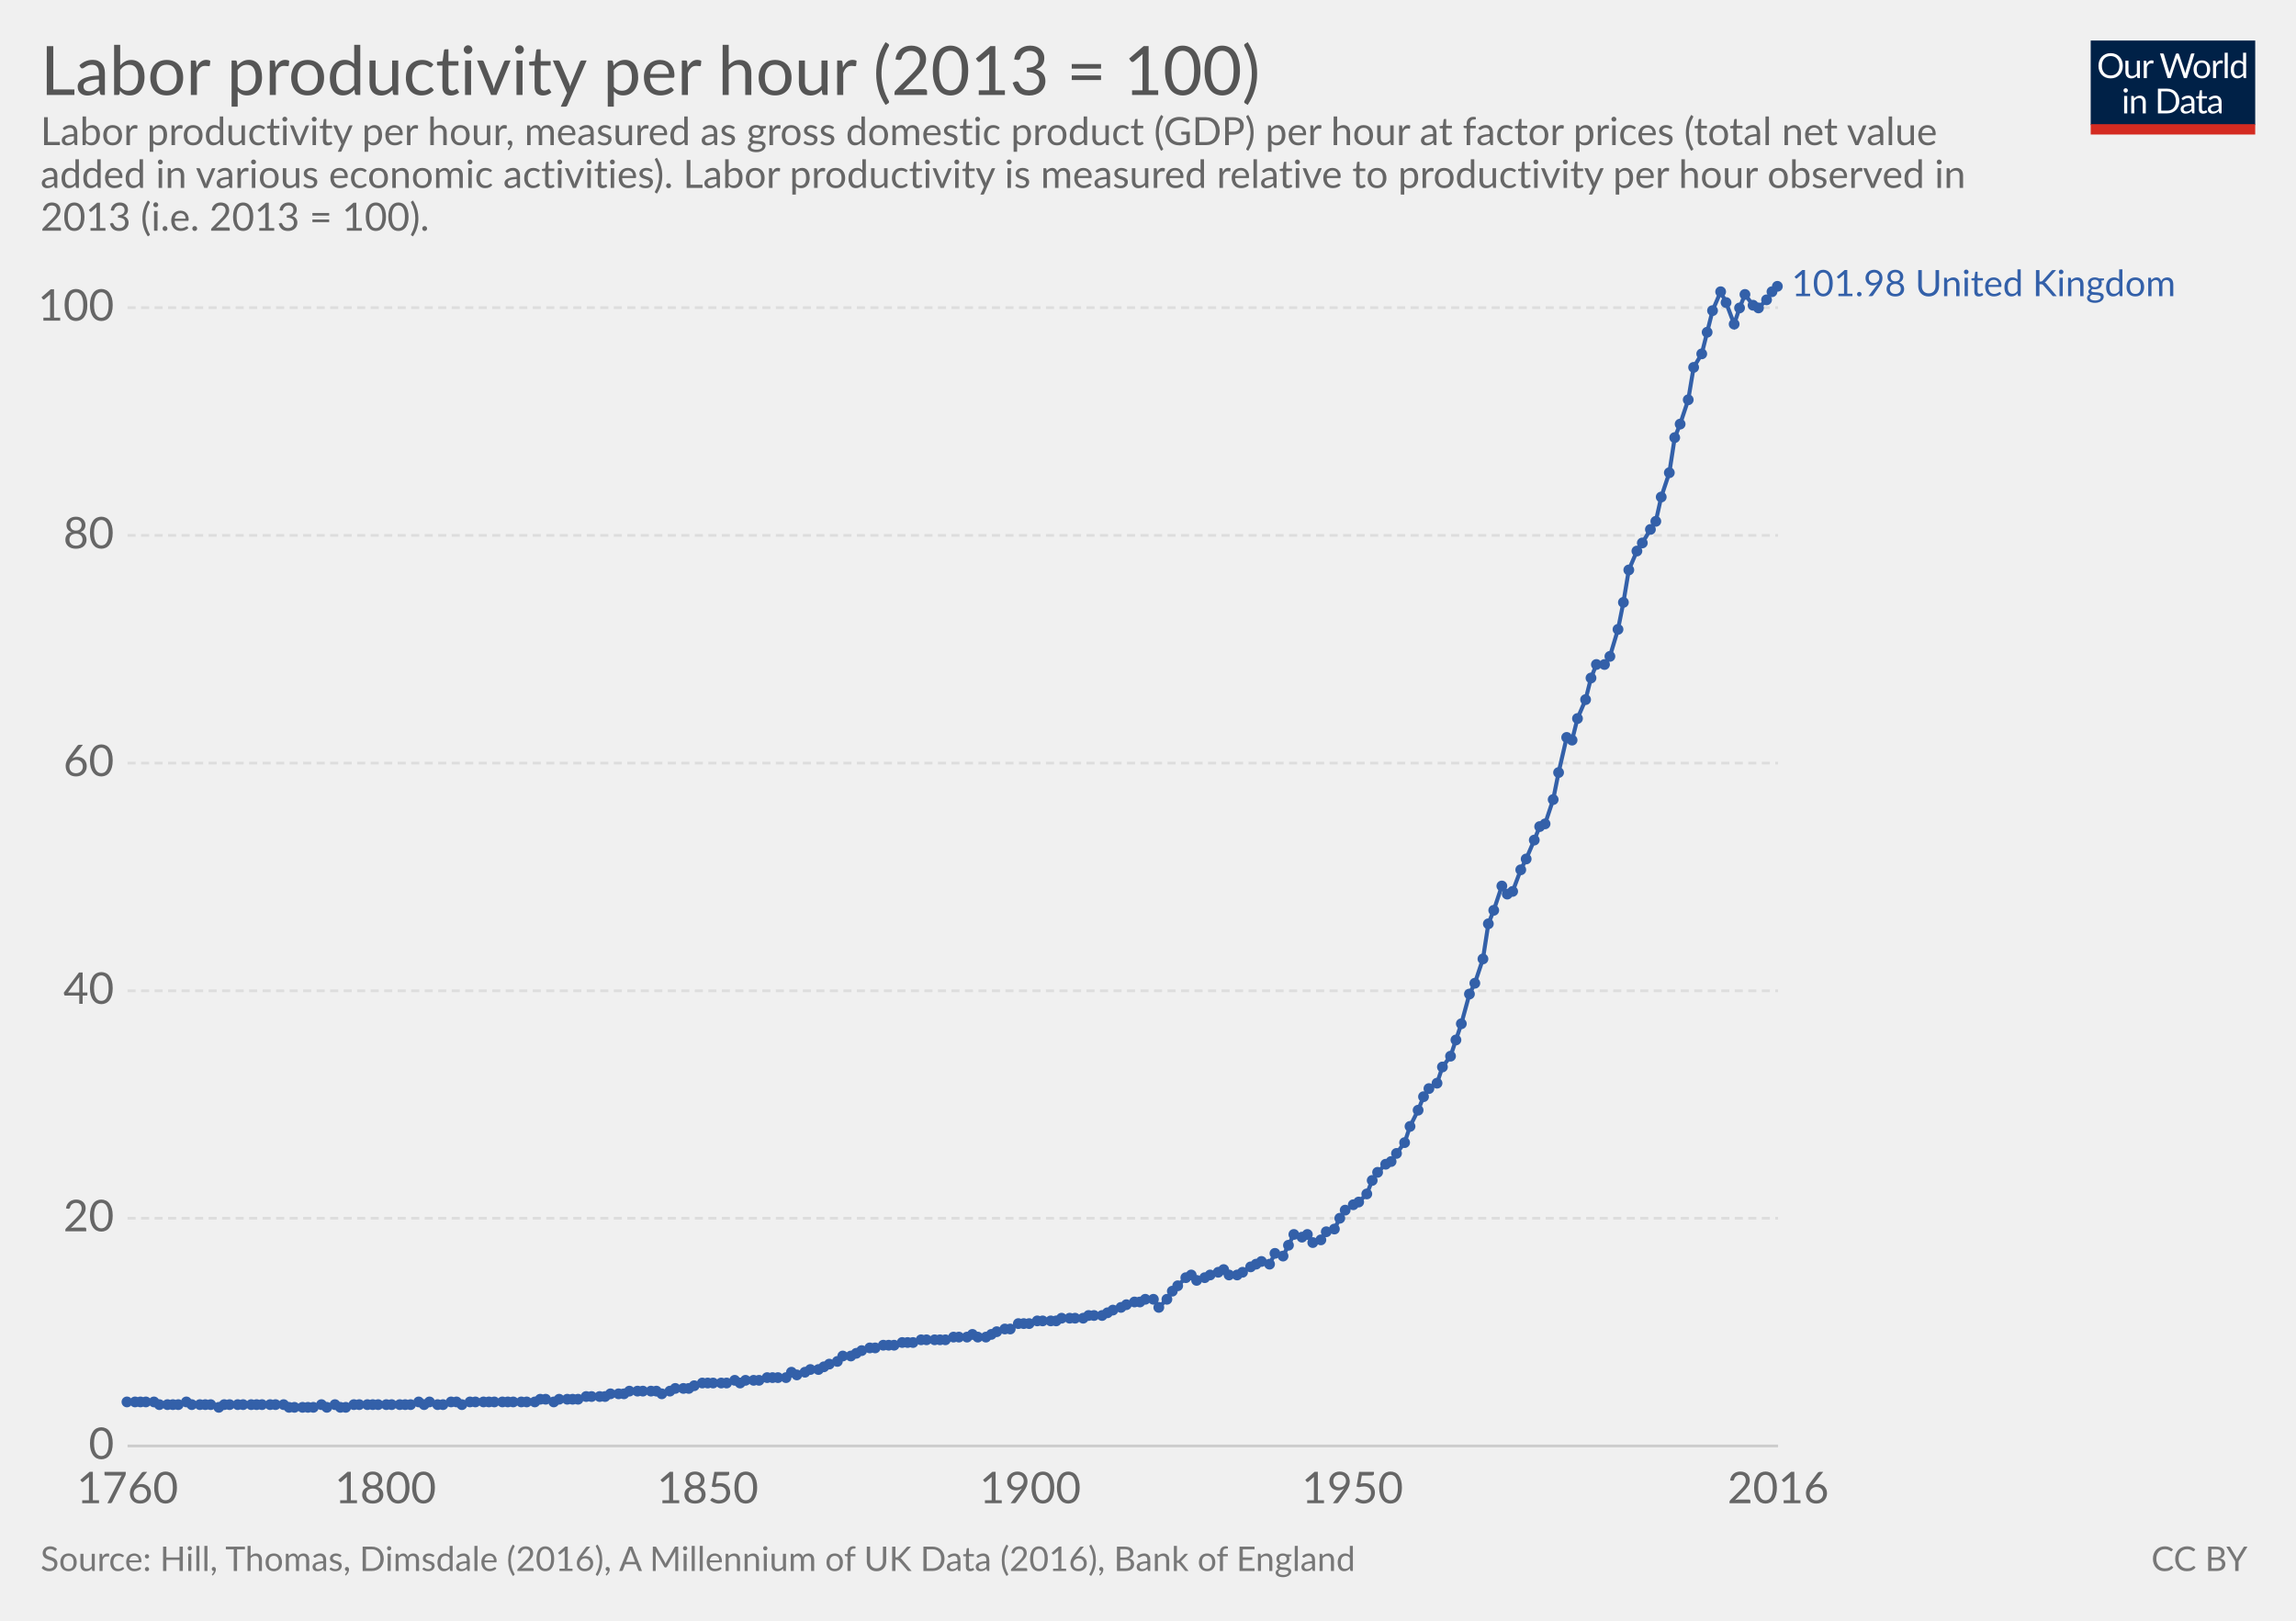
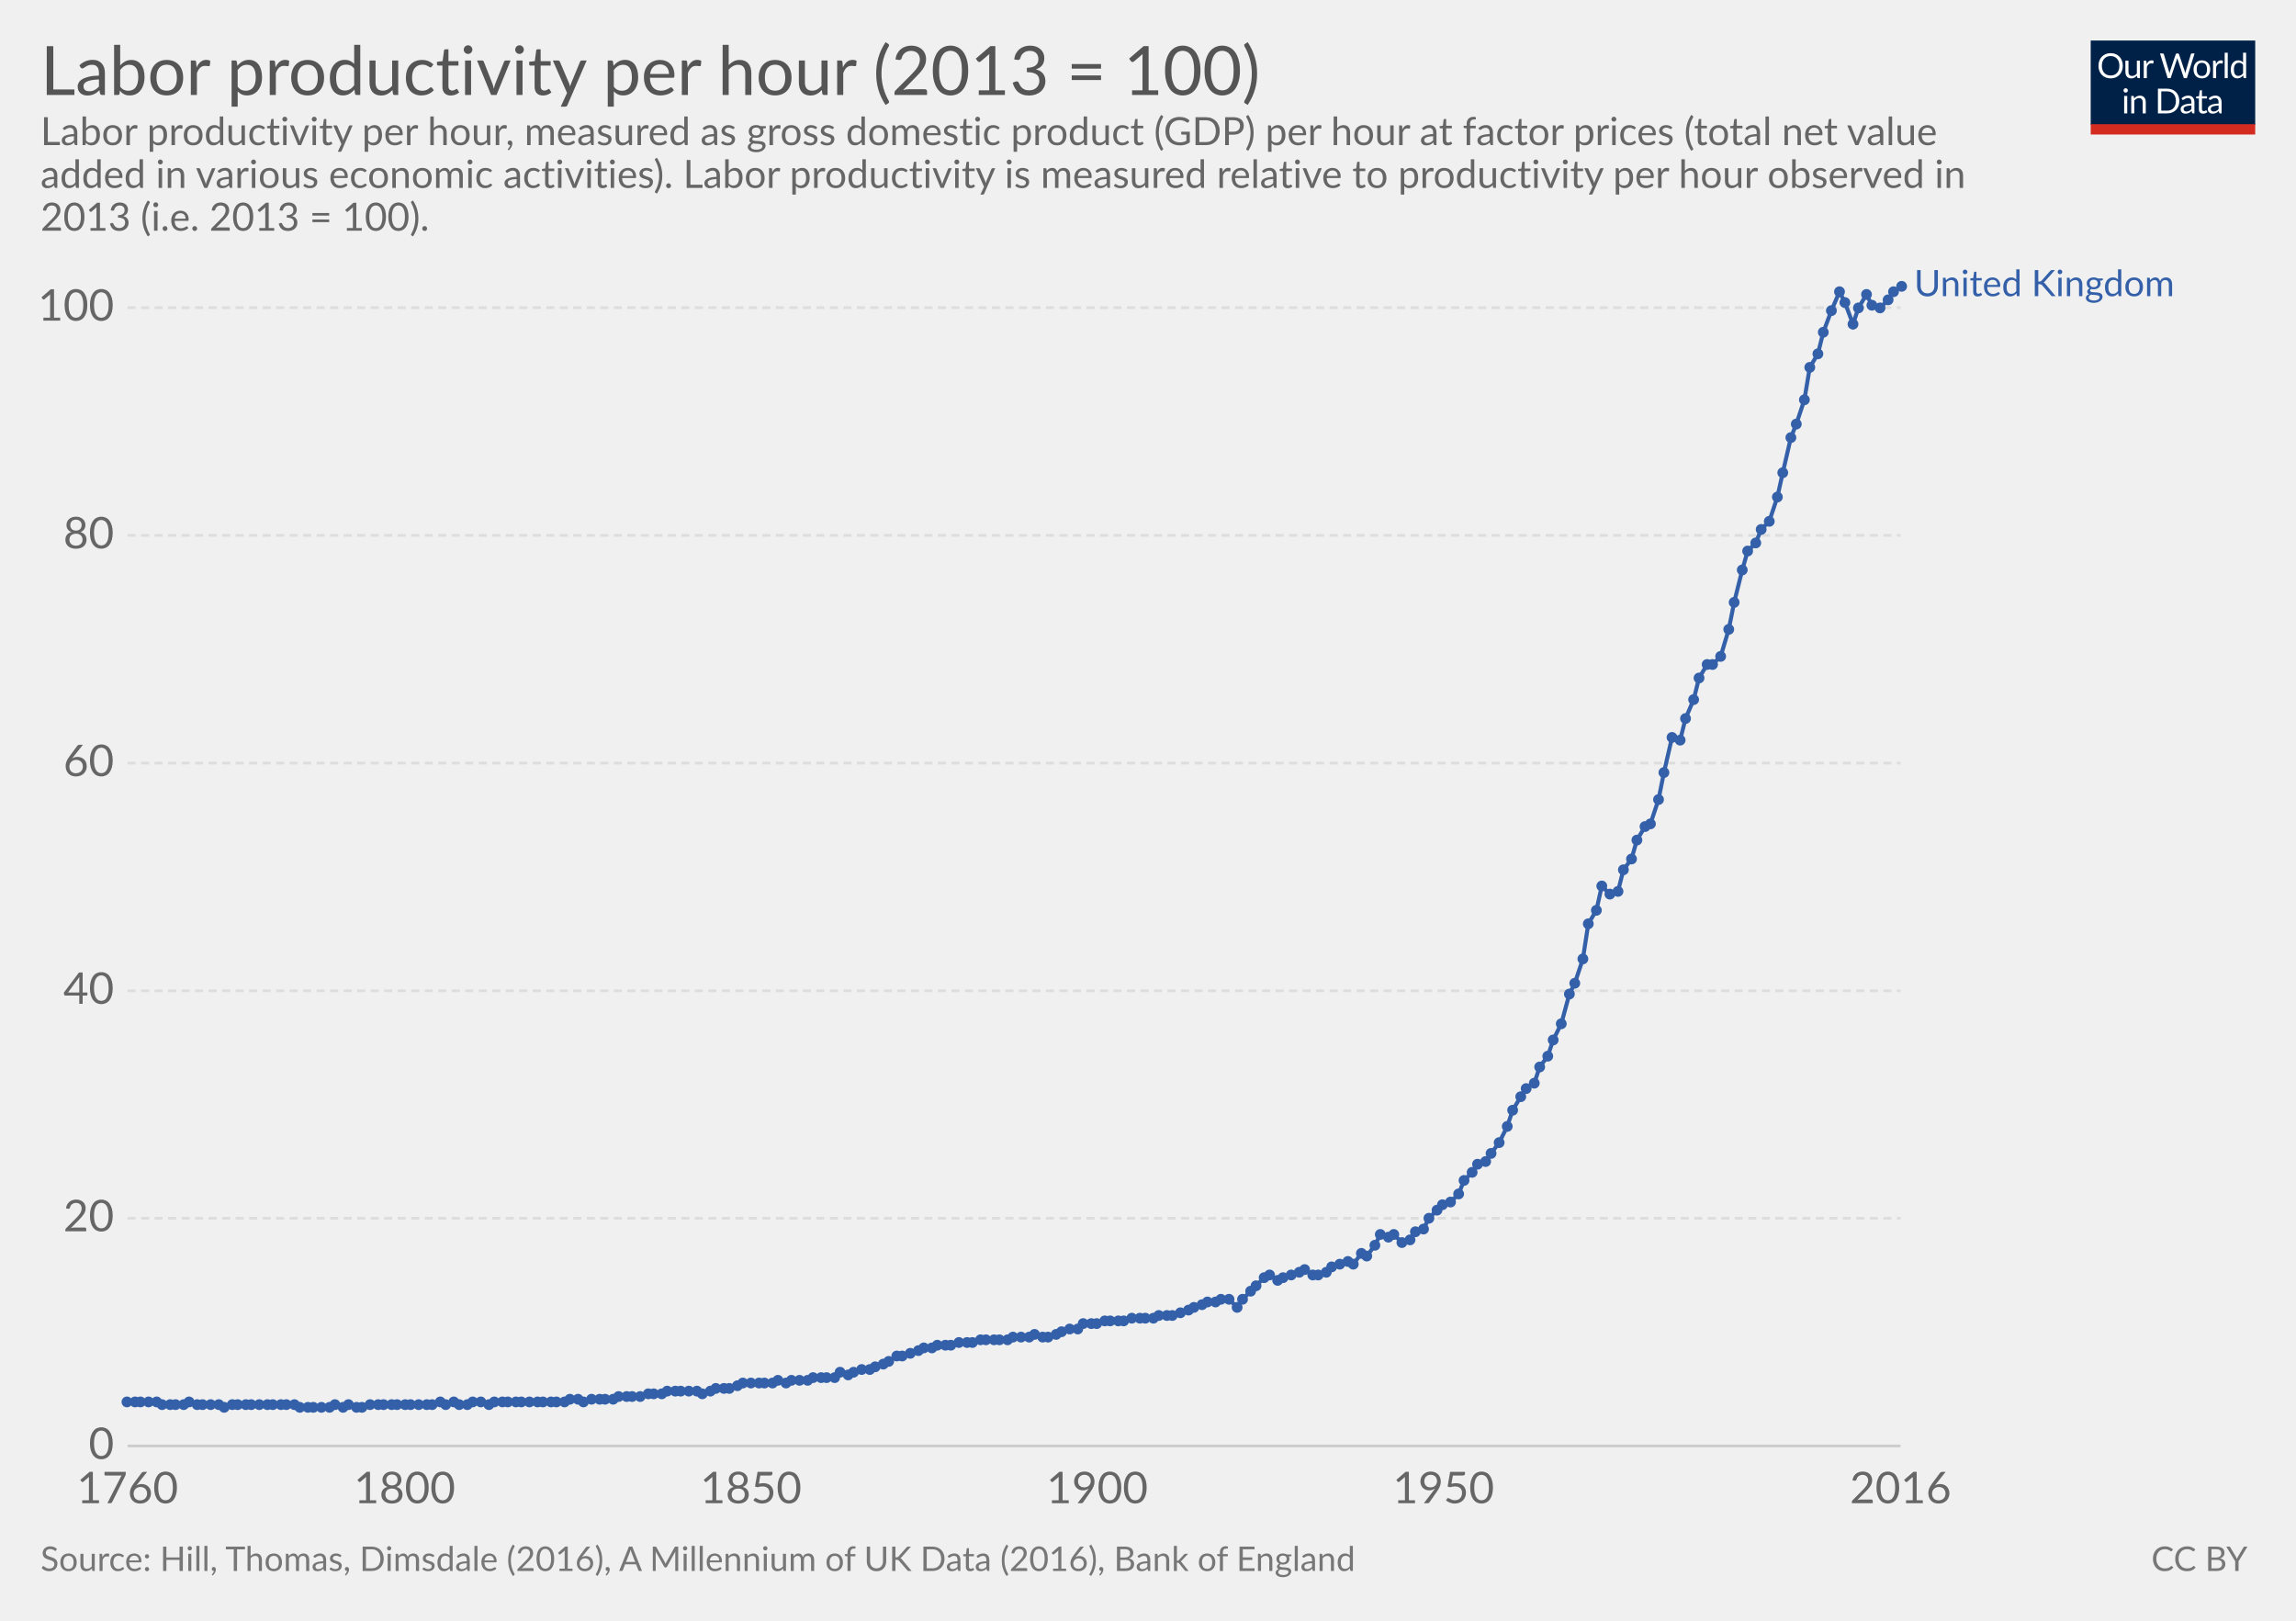
<svg xmlns="http://www.w3.org/2000/svg" version="1.1" style="font-family:Lato, 'Helvetica Neue', Helvetica, Arial, sans-serif;font-size:18px;background-color:white;text-rendering:optimizeLegibility;-webkit-font-smoothing:antialiased" width="850" height="600">
  <g class="HeaderView">
    <g transform="translate(774, 15) scale(0.29)">
      <svg width="210" height="120" viewBox="0 0 210 120" fill="none">
        <g clip-path="url(#clip0)">
          <path d="M0 0H210V107.89H0V0Z" fill="#002147" />
          <path d="M40.979 32.248C40.979 34.609 40.605 36.78 39.857 38.76C39.109 40.725 38.053 42.419 36.689 43.842C35.325 45.265 33.682 46.372 31.761 47.164C29.854 47.941 27.742 48.33 25.425 48.33C23.107 48.33 20.995 47.941 19.089 47.164C17.182 46.372 15.547 45.265 14.183 43.842C12.819 42.419 11.763 40.725 11.015 38.76C10.267 36.78 9.893 34.609 9.893 32.248C9.893 29.887 10.267 27.723 11.015 25.758C11.763 23.778 12.819 22.077 14.183 20.654C15.547 19.217 17.182 18.102 19.089 17.31C20.995 16.518 23.107 16.122 25.425 16.122C27.742 16.122 29.854 16.518 31.761 17.31C33.682 18.102 35.325 19.217 36.689 20.654C38.053 22.077 39.109 23.778 39.857 25.758C40.605 27.723 40.979 29.887 40.979 32.248ZM36.601 32.248C36.601 30.312 36.337 28.574 35.809 27.034C35.281 25.494 34.533 24.196 33.565 23.14C32.597 22.069 31.423 21.248 30.045 20.676C28.666 20.104 27.126 19.818 25.425 19.818C23.738 19.818 22.205 20.104 20.827 20.676C19.448 21.248 18.267 22.069 17.285 23.14C16.317 24.196 15.569 25.494 15.041 27.034C14.513 28.574 14.249 30.312 14.249 32.248C14.249 34.184 14.513 35.922 15.041 37.462C15.569 38.987 16.317 40.285 17.285 41.356C18.267 42.412 19.448 43.226 20.827 43.798C22.205 44.355 23.738 44.634 25.425 44.634C27.126 44.634 28.666 44.355 30.045 43.798C31.423 43.226 32.597 42.412 33.565 41.356C34.533 40.285 35.281 38.987 35.809 37.462C36.337 35.922 36.601 34.184 36.601 32.248ZM62.823 25.714V48H60.491C59.934 48 59.582 47.729 59.435 47.186L59.127 44.788C58.159 45.859 57.074 46.724 55.871 47.384C54.669 48.029 53.29 48.352 51.735 48.352C50.518 48.352 49.44 48.154 48.501 47.758C47.577 47.347 46.8 46.775 46.169 46.042C45.539 45.309 45.062 44.421 44.739 43.38C44.431 42.339 44.277 41.187 44.277 39.926V25.714H48.193V39.926C48.193 41.613 48.575 42.918 49.337 43.842C50.115 44.766 51.295 45.228 52.879 45.228C54.038 45.228 55.116 44.957 56.113 44.414C57.125 43.857 58.057 43.094 58.907 42.126V25.714H62.823ZM71.43 30.18C72.135 28.655 73 27.467 74.027 26.616C75.053 25.751 76.307 25.318 77.789 25.318C78.258 25.318 78.705 25.369 79.131 25.472C79.571 25.575 79.959 25.736 80.297 25.956L80.011 28.882C79.923 29.249 79.703 29.432 79.351 29.432C79.145 29.432 78.845 29.388 78.449 29.3C78.053 29.212 77.605 29.168 77.107 29.168C76.403 29.168 75.772 29.271 75.215 29.476C74.672 29.681 74.181 29.989 73.741 30.4C73.315 30.796 72.927 31.295 72.575 31.896C72.237 32.483 71.929 33.157 71.651 33.92V48H67.713V25.714H69.957C70.382 25.714 70.675 25.795 70.837 25.956C70.998 26.117 71.108 26.396 71.167 26.792L71.43 30.18ZM132.589 16.474L122.755 48H118.927L110.941 23.954C110.867 23.719 110.794 23.47 110.721 23.206C110.662 22.942 110.596 22.663 110.523 22.37C110.449 22.663 110.376 22.942 110.303 23.206C110.23 23.47 110.156 23.719 110.083 23.954L102.053 48H98.225L88.391 16.474H91.933C92.314 16.474 92.629 16.569 92.879 16.76C93.143 16.951 93.311 17.193 93.385 17.486L99.897 39.398C99.999 39.794 100.095 40.219 100.183 40.674C100.285 41.129 100.381 41.613 100.469 42.126C100.571 41.613 100.674 41.129 100.777 40.674C100.894 40.205 101.019 39.779 101.151 39.398L108.565 17.486C108.653 17.237 108.821 17.009 109.071 16.804C109.335 16.584 109.65 16.474 110.017 16.474H111.249C111.63 16.474 111.938 16.569 112.173 16.76C112.407 16.951 112.583 17.193 112.701 17.486L120.093 39.398C120.225 39.779 120.342 40.19 120.445 40.63C120.562 41.07 120.672 41.532 120.775 42.016C120.848 41.532 120.929 41.07 121.017 40.63C121.105 40.19 121.2 39.779 121.303 39.398L127.837 17.486C127.91 17.222 128.072 16.987 128.321 16.782C128.585 16.577 128.9 16.474 129.267 16.474H132.589ZM141.94 25.362C143.568 25.362 145.034 25.633 146.34 26.176C147.645 26.719 148.76 27.489 149.684 28.486C150.608 29.483 151.312 30.693 151.796 32.116C152.294 33.524 152.544 35.101 152.544 36.846C152.544 38.606 152.294 40.19 151.796 41.598C151.312 43.006 150.608 44.209 149.684 45.206C148.76 46.203 147.645 46.973 146.34 47.516C145.034 48.044 143.568 48.308 141.94 48.308C140.297 48.308 138.816 48.044 137.496 47.516C136.19 46.973 135.076 46.203 134.152 45.206C133.228 44.209 132.516 43.006 132.018 41.598C131.534 40.19 131.292 38.606 131.292 36.846C131.292 35.101 131.534 33.524 132.018 32.116C132.516 30.693 133.228 29.483 134.152 28.486C135.076 27.489 136.19 26.719 137.496 26.176C138.816 25.633 140.297 25.362 141.94 25.362ZM141.94 45.25C144.14 45.25 145.782 44.517 146.868 43.05C147.953 41.569 148.496 39.508 148.496 36.868C148.496 34.213 147.953 32.145 146.868 30.664C145.782 29.183 144.14 28.442 141.94 28.442C140.825 28.442 139.85 28.633 139.014 29.014C138.192 29.395 137.503 29.945 136.946 30.664C136.403 31.383 135.992 32.27 135.714 33.326C135.45 34.367 135.318 35.548 135.318 36.868C135.318 39.508 135.86 41.569 136.946 43.05C138.046 44.517 139.71 45.25 141.94 45.25ZM159.908 30.18C160.612 28.655 161.478 27.467 162.504 26.616C163.531 25.751 164.785 25.318 166.266 25.318C166.736 25.318 167.183 25.369 167.608 25.472C168.048 25.575 168.437 25.736 168.774 25.956L168.488 28.882C168.4 29.249 168.18 29.432 167.828 29.432C167.623 29.432 167.322 29.388 166.926 29.3C166.53 29.212 166.083 29.168 165.584 29.168C164.88 29.168 164.25 29.271 163.692 29.476C163.15 29.681 162.658 29.989 162.218 30.4C161.793 30.796 161.404 31.295 161.052 31.896C160.715 32.483 160.407 33.157 160.128 33.92V48H156.19V25.714H158.434C158.86 25.714 159.153 25.795 159.314 25.956C159.476 26.117 159.586 26.396 159.644 26.792L159.908 30.18ZM174.946 15.594V48H171.03V15.594H174.946ZM194.496 31.016C193.763 30.033 192.971 29.351 192.12 28.97C191.269 28.574 190.316 28.376 189.26 28.376C187.192 28.376 185.601 29.117 184.486 30.598C183.371 32.079 182.814 34.191 182.814 36.934C182.814 38.386 182.939 39.633 183.188 40.674C183.437 41.701 183.804 42.551 184.288 43.226C184.772 43.886 185.366 44.37 186.07 44.678C186.774 44.986 187.573 45.14 188.468 45.14C189.759 45.14 190.881 44.847 191.834 44.26C192.802 43.673 193.689 42.845 194.496 41.774V31.016ZM198.412 15.594V48H196.08C195.523 48 195.171 47.729 195.024 47.186L194.672 44.48C193.719 45.624 192.633 46.548 191.416 47.252C190.199 47.956 188.791 48.308 187.192 48.308C185.916 48.308 184.757 48.066 183.716 47.582C182.675 47.083 181.787 46.357 181.054 45.404C180.321 44.451 179.756 43.263 179.36 41.84C178.964 40.417 178.766 38.782 178.766 36.934C178.766 35.291 178.986 33.766 179.426 32.358C179.866 30.935 180.497 29.703 181.318 28.662C182.139 27.621 183.144 26.807 184.332 26.22C185.535 25.619 186.884 25.318 188.38 25.318C189.744 25.318 190.91 25.553 191.878 26.022C192.861 26.477 193.733 27.115 194.496 27.936V15.594H198.412ZM46.614 70.714V93H42.698V70.714H46.614ZM47.45 63.718C47.45 64.099 47.369 64.459 47.208 64.796C47.061 65.119 46.856 65.412 46.592 65.676C46.343 65.925 46.042 66.123 45.69 66.27C45.352 66.417 44.993 66.49 44.612 66.49C44.23 66.49 43.871 66.417 43.534 66.27C43.211 66.123 42.925 65.925 42.676 65.676C42.426 65.412 42.228 65.119 42.082 64.796C41.935 64.459 41.862 64.099 41.862 63.718C41.862 63.337 41.935 62.977 42.082 62.64C42.228 62.288 42.426 61.987 42.676 61.738C42.925 61.474 43.211 61.269 43.534 61.122C43.871 60.975 44.23 60.902 44.612 60.902C44.993 60.902 45.352 60.975 45.69 61.122C46.042 61.269 46.343 61.474 46.592 61.738C46.856 61.987 47.061 62.288 47.208 62.64C47.369 62.977 47.45 63.337 47.45 63.718ZM55.424 73.948C55.908 73.405 56.422 72.914 56.964 72.474C57.507 72.034 58.079 71.66 58.68 71.352C59.296 71.029 59.941 70.787 60.616 70.626C61.306 70.45 62.046 70.362 62.838 70.362C64.055 70.362 65.126 70.567 66.05 70.978C66.989 71.374 67.766 71.946 68.382 72.694C69.013 73.427 69.49 74.315 69.812 75.356C70.135 76.397 70.296 77.549 70.296 78.81V93H66.358V78.81C66.358 77.123 65.969 75.818 65.192 74.894C64.43 73.955 63.264 73.486 61.694 73.486C60.535 73.486 59.45 73.765 58.438 74.322C57.441 74.879 56.517 75.635 55.666 76.588V93H51.728V70.714H54.082C54.639 70.714 54.984 70.985 55.116 71.528L55.424 73.948ZM113.129 77.248C113.129 79.609 112.755 81.758 112.007 83.694C111.259 85.63 110.203 87.287 108.839 88.666C107.475 90.045 105.832 91.115 103.911 91.878C102.004 92.626 99.892 93 97.575 93H85.805V61.474H97.575C99.892 61.474 102.004 61.855 103.911 62.618C105.832 63.366 107.475 64.437 108.839 65.83C110.203 67.209 111.259 68.866 112.007 70.802C112.755 72.738 113.129 74.887 113.129 77.248ZM108.751 77.248C108.751 75.312 108.487 73.581 107.959 72.056C107.431 70.531 106.683 69.24 105.715 68.184C104.747 67.128 103.574 66.321 102.195 65.764C100.816 65.207 99.276 64.928 97.575 64.928H90.073V89.546H97.575C99.276 89.546 100.816 89.267 102.195 88.71C103.574 88.153 104.747 87.353 105.715 86.312C106.683 85.256 107.431 83.965 107.959 82.44C108.487 80.915 108.751 79.184 108.751 77.248ZM128.553 82.968C126.749 83.027 125.209 83.173 123.933 83.408C122.672 83.628 121.638 83.921 120.831 84.288C120.039 84.655 119.46 85.087 119.093 85.586C118.741 86.085 118.565 86.642 118.565 87.258C118.565 87.845 118.661 88.351 118.851 88.776C119.042 89.201 119.299 89.553 119.621 89.832C119.959 90.096 120.347 90.294 120.787 90.426C121.242 90.543 121.726 90.602 122.239 90.602C122.929 90.602 123.559 90.536 124.131 90.404C124.703 90.257 125.239 90.052 125.737 89.788C126.251 89.524 126.735 89.209 127.189 88.842C127.659 88.475 128.113 88.057 128.553 87.588V82.968ZM115.903 73.86C117.135 72.672 118.463 71.785 119.885 71.198C121.308 70.611 122.885 70.318 124.615 70.318C125.862 70.318 126.969 70.523 127.937 70.934C128.905 71.345 129.719 71.917 130.379 72.65C131.039 73.383 131.538 74.271 131.875 75.312C132.213 76.353 132.381 77.497 132.381 78.744V93H130.643C130.262 93 129.969 92.941 129.763 92.824C129.558 92.692 129.397 92.443 129.279 92.076L128.839 89.964C128.253 90.507 127.681 90.991 127.123 91.416C126.566 91.827 125.979 92.179 125.363 92.472C124.747 92.751 124.087 92.963 123.383 93.11C122.694 93.271 121.924 93.352 121.073 93.352C120.208 93.352 119.394 93.235 118.631 93C117.869 92.751 117.201 92.384 116.629 91.9C116.072 91.416 115.625 90.807 115.287 90.074C114.965 89.326 114.803 88.446 114.803 87.434C114.803 86.554 115.045 85.711 115.529 84.904C116.013 84.083 116.798 83.357 117.883 82.726C118.969 82.095 120.384 81.582 122.129 81.186C123.875 80.775 126.016 80.541 128.553 80.482V78.744C128.553 77.013 128.179 75.708 127.431 74.828C126.683 73.933 125.591 73.486 124.153 73.486C123.185 73.486 122.371 73.611 121.711 73.86C121.066 74.095 120.501 74.366 120.017 74.674C119.548 74.967 119.137 75.239 118.785 75.488C118.448 75.723 118.111 75.84 117.773 75.84C117.509 75.84 117.282 75.774 117.091 75.642C116.901 75.495 116.739 75.319 116.607 75.114L115.903 73.86ZM143.568 93.352C141.808 93.352 140.451 92.861 139.498 91.878C138.559 90.895 138.09 89.48 138.09 87.632V73.992H135.406C135.171 73.992 134.973 73.926 134.812 73.794C134.65 73.647 134.57 73.427 134.57 73.134V71.572L138.222 71.11L139.124 64.224C139.168 64.004 139.263 63.828 139.41 63.696C139.571 63.549 139.776 63.476 140.026 63.476H142.006V71.154H148.452V73.992H142.006V87.368C142.006 88.307 142.233 89.003 142.688 89.458C143.142 89.913 143.729 90.14 144.448 90.14C144.858 90.14 145.21 90.089 145.504 89.986C145.812 89.869 146.076 89.744 146.296 89.612C146.516 89.48 146.699 89.363 146.846 89.26C147.007 89.143 147.146 89.084 147.264 89.084C147.469 89.084 147.652 89.209 147.814 89.458L148.958 91.328C148.283 91.959 147.469 92.457 146.516 92.824C145.562 93.176 144.58 93.352 143.568 93.352ZM163.253 82.968C161.449 83.027 159.909 83.173 158.633 83.408C157.372 83.628 156.338 83.921 155.531 84.288C154.739 84.655 154.16 85.087 153.793 85.586C153.441 86.085 153.265 86.642 153.265 87.258C153.265 87.845 153.36 88.351 153.551 88.776C153.742 89.201 153.998 89.553 154.321 89.832C154.658 90.096 155.047 90.294 155.487 90.426C155.942 90.543 156.426 90.602 156.939 90.602C157.628 90.602 158.259 90.536 158.831 90.404C159.403 90.257 159.938 90.052 160.437 89.788C160.95 89.524 161.434 89.209 161.889 88.842C162.358 88.475 162.813 88.057 163.253 87.588V82.968ZM150.603 73.86C151.835 72.672 153.162 71.785 154.585 71.198C156.008 70.611 157.584 70.318 159.315 70.318C160.562 70.318 161.669 70.523 162.637 70.934C163.605 71.345 164.419 71.917 165.079 72.65C165.739 73.383 166.238 74.271 166.575 75.312C166.912 76.353 167.081 77.497 167.081 78.744V93H165.343C164.962 93 164.668 92.941 164.463 92.824C164.258 92.692 164.096 92.443 163.979 92.076L163.539 89.964C162.952 90.507 162.38 90.991 161.823 91.416C161.266 91.827 160.679 92.179 160.063 92.472C159.447 92.751 158.787 92.963 158.083 93.11C157.394 93.271 156.624 93.352 155.773 93.352C154.908 93.352 154.094 93.235 153.331 93C152.568 92.751 151.901 92.384 151.329 91.9C150.772 91.416 150.324 90.807 149.987 90.074C149.664 89.326 149.503 88.446 149.503 87.434C149.503 86.554 149.745 85.711 150.229 84.904C150.713 84.083 151.498 83.357 152.583 82.726C153.668 82.095 155.084 81.582 156.829 81.186C158.574 80.775 160.716 80.541 163.253 80.482V78.744C163.253 77.013 162.879 75.708 162.131 74.828C161.383 73.933 160.29 73.486 158.853 73.486C157.885 73.486 157.071 73.611 156.411 73.86C155.766 74.095 155.201 74.366 154.717 74.674C154.248 74.967 153.837 75.239 153.485 75.488C153.148 75.723 152.81 75.84 152.473 75.84C152.209 75.84 151.982 75.774 151.791 75.642C151.6 75.495 151.439 75.319 151.307 75.114L150.603 73.86Z" fill="white" />
          <rect y="106.789" width="210" height="13.211" fill="#D42B21" />
        </g>
        <defs>
          <clipPath id="clip0">
            <rect width="210" height="120" fill="white" />
          </clipPath>
        </defs>
      </svg>
    </g>
    <a href="https://ourworldindata.org/grapher/labor-productivity-per-hour" target="_blank">
      <text font-size="25.20" x="15.0" y="35.2" fill="#555">
        <tspan x="15" y="35.16">Labor productivity per hour (2013 = 100)</tspan>
      </text>
    </a>
    <text font-size="14.40" x="15.0" y="53.7" fill="#666">
      <tspan x="15" y="53.72">Labor productivity per hour, measured as gross domestic product (GDP) per hour at factor prices (total net value</tspan>
      <tspan x="15" y="69.56">added in various economic activities). Labor productivity is measured relative to productivity per hour observed in</tspan>
      <tspan x="15" y="85.4">2013 (i.e. 2013 = 100). </tspan>
    </text>
  </g>
  <g class="LineChart">
    <defs>
-       <clipPath id="boundsClip-2403">
+       <clipPath id="boundsClip-11">
        <rect x="37.216" y="0" width="830" height="901.8" />
      </clipPath>
    </defs>
    <g class="AxisBoxView">
      <g class="HorizontalAxis">
        <text x="47.2" y="556.5" fill="#666" text-anchor="middle" font-size="16.2">1760</text>
-         <text x="142.7" y="556.5" fill="#666" text-anchor="middle" font-size="16.2">1800</text>
-         <text x="262" y="556.5" fill="#666" text-anchor="middle" font-size="16.2">1850</text>
-         <text x="381.4" y="556.5" fill="#666" text-anchor="middle" font-size="16.2">1900</text>
-         <text x="500.7" y="556.5" fill="#666" text-anchor="middle" font-size="16.2">1950</text>
-         <text x="658.3" y="556.5" fill="#666" text-anchor="middle" font-size="16.2">2016</text>
+         <text x="149.8" y="556.5" fill="#666" text-anchor="middle" font-size="16.2">1800</text>
+         <text x="278" y="556.5" fill="#666" text-anchor="middle" font-size="16.2">1850</text>
+         <text x="406.2" y="556.5" fill="#666" text-anchor="middle" font-size="16.2">1900</text>
+         <text x="534.4" y="556.5" fill="#666" text-anchor="middle" font-size="16.2">1950</text>
+         <text x="703.6" y="556.5" fill="#666" text-anchor="middle" font-size="16.2">2016</text>
      </g>
      <g class="VerticalAxis">
        <text x="42.22" y="535.3" fill="#666" dominant-baseline="middle" text-anchor="end" font-size="16.2">0</text>
        <text x="42.22" y="451" fill="#666" dominant-baseline="middle" text-anchor="end" font-size="16.2">20</text>
        <text x="42.22" y="366.8" fill="#666" dominant-baseline="middle" text-anchor="end" font-size="16.2">40</text>
        <text x="42.22" y="282.5" fill="#666" dominant-baseline="middle" text-anchor="end" font-size="16.2">60</text>
        <text x="42.22" y="198.2" fill="#666" dominant-baseline="middle" text-anchor="end" font-size="16.2">80</text>
        <text x="42.22" y="113.9" fill="#666" dominant-baseline="middle" text-anchor="end" font-size="16.2">100</text>
      </g>
      <g class="AxisGridLines">
-         <line x1="47.22" y1="535.3" x2="658.25" y2="535.3" stroke="#ccc" />
-         <line x1="47.22" y1="451" x2="658.25" y2="451" stroke="#ddd" stroke-dasharray="3,2" />
-         <line x1="47.22" y1="366.8" x2="658.25" y2="366.8" stroke="#ddd" stroke-dasharray="3,2" />
-         <line x1="47.22" y1="282.5" x2="658.25" y2="282.5" stroke="#ddd" stroke-dasharray="3,2" />
-         <line x1="47.22" y1="198.2" x2="658.25" y2="198.2" stroke="#ddd" stroke-dasharray="3,2" />
-         <line x1="47.22" y1="113.9" x2="658.25" y2="113.9" stroke="#ddd" stroke-dasharray="3,2" />
+         <line x1="47.22" y1="535.3" x2="703.61" y2="535.3" stroke="#ccc" />
+         <line x1="47.22" y1="451" x2="703.61" y2="451" stroke="#ddd" stroke-dasharray="3,2" />
+         <line x1="47.22" y1="366.8" x2="703.61" y2="366.8" stroke="#ddd" stroke-dasharray="3,2" />
+         <line x1="47.22" y1="282.5" x2="703.61" y2="282.5" stroke="#ddd" stroke-dasharray="3,2" />
+         <line x1="47.22" y1="198.2" x2="703.61" y2="198.2" stroke="#ddd" stroke-dasharray="3,2" />
+         <line x1="47.22" y1="113.9" x2="703.61" y2="113.9" stroke="#ddd" stroke-dasharray="3,2" />
      </g>
    </g>
-     <g clip-path="url(#boundsClip-2403)">
+     <g clip-path="url(#boundsClip-11)">
      <g class="HeightedLegend">
        <g class="legendMark">
-           <rect x="658.25" y="98.85" width="176.75" height="13.5" fill="#fff" opacity="0" />
-           <text font-size="13.50" x="663.3" y="109.6" fill="#3360a9">
-             <tspan x="663.25" y="109.65">101.98 United Kingdom</tspan>
+           <rect x="703.61" y="98.85" width="131.39" height="13.5" fill="#fff" opacity="0" />
+           <text font-size="13.50" x="708.6" y="109.6" fill="#3360a9">
+             <tspan x="708.61" y="109.65">United Kingdom</tspan>
          </text>
        </g>
      </g>
      <g class="Lines">
-         <rect x="47" y="106" width="611" height="430" fill="rgba(255,255,255,0)" opacity="0" />
+         <rect x="47" y="106" width="656" height="430" fill="rgba(255,255,255,0)" opacity="0" />
        <g class="key-United-Kingdom_0">
-           <path stroke="#3360a9" stroke-linecap="round" d="M47 519L50 519L52 519L54 519L57 519L59 520L62 520L64 520L66 520L69 519L71 520L74 520L76 520L78 520L81 521L83 520L85 520L88 520L90 520L93 520L95 520L97 520L100 520L102 520L105 520L107 521L109 521L112 521L114 521L116 521L119 520L121 521L124 520L126 521L128 521L131 520L133 520L136 520L138 520L140 520L143 520L145 520L148 520L150 520L152 520L155 519L157 520L159 519L162 520L164 520L167 519L169 519L171 520L174 519L176 519L179 519L181 519L183 519L186 519L188 519L190 519L193 519L195 519L198 519L200 518L202 518L205 519L207 518L210 518L212 518L214 518L217 517L219 517L222 517L224 517L226 516L229 516L231 516L233 515L236 515L238 515L241 515L243 515L245 516L248 515L250 514L253 514L255 514L257 513L260 512L262 512L264 512L267 512L269 512L272 511L274 512L276 511L279 511L281 511L284 510L286 510L288 510L291 510L293 508L295 509L298 508L300 507L303 507L305 506L307 505L310 504L312 502L315 502L317 501L319 500L322 499L324 499L327 498L329 498L331 498L334 497L336 497L338 497L341 496L343 496L346 496L348 496L350 496L353 495L355 495L358 495L360 494L362 495L365 495L367 494L369 493L372 492L374 492L377 490L379 490L381 490L384 489L386 489L389 489L391 489L393 488L396 488L398 488L401 488L403 487L405 487L408 487L410 486L412 485L415 484L417 483L420 482L422 482L424 481L427 481L429 484L432 481L434 478L436 476L439 473L441 472L443 474L446 473L448 472L451 471L453 470L455 472L458 472L460 471L463 469L465 468L467 467L470 468L472 464L475 465L477 461L479 457L482 458L484 457L486 460L489 459L491 456L494 455L496 451L498 448L501 446L503 445L506 442L508 437L510 434L513 431L515 430L517 427L520 423L522 417L525 411L527 406L529 403L532 401L534 395L537 391L539 385L541 379L544 368L546 364L549 355L551 342L553 337L556 328L558 331L560 330L563 322L565 318L568 311L570 306L572 305L575 296L577 286L580 273L582 274L584 266L587 259L589 251L591 246L594 246L596 243L599 233L601 223L603 211L606 204L608 201L611 196L613 193L615 184L618 175L620 162L622 157L625 148L627 136L630 131L632 123L634 115L637 108L639 112L642 120L644 114L646 109L649 113L651 114L654 111L656 108L658 106" fill="none" stroke-width="1.5" />
+           <path stroke="#3360a9" stroke-linecap="round" d="M47 519L50 519L52 519L55 519L58 519L60 520L63 520L65 520L68 520L70 519L73 520L75 520L78 520L81 520L83 521L86 520L88 520L91 520L93 520L96 520L99 520L101 520L104 520L106 520L109 520L111 521L114 521L116 521L119 521L122 521L124 520L127 521L129 520L132 521L134 521L137 520L140 520L142 520L145 520L147 520L150 520L152 520L155 520L158 520L160 520L163 519L165 520L168 519L170 520L173 520L175 519L178 519L181 520L183 519L186 519L188 519L191 519L193 519L196 519L199 519L201 519L204 519L206 519L209 519L211 518L214 518L216 519L219 518L222 518L224 518L227 518L229 517L232 517L234 517L237 517L240 516L242 516L245 516L247 515L250 515L252 515L255 515L258 515L260 516L263 515L265 514L268 514L270 514L273 513L275 512L278 512L281 512L283 512L286 512L288 511L291 512L293 511L296 511L299 511L301 510L304 510L306 510L309 510L311 508L314 509L316 508L319 507L322 507L324 506L327 505L329 504L332 502L334 502L337 501L340 500L342 499L345 499L347 498L350 498L352 498L355 497L358 497L360 497L363 496L365 496L368 496L370 496L373 496L375 495L378 495L381 495L383 494L386 495L388 495L391 494L393 493L396 492L399 492L401 490L404 490L406 490L409 489L411 489L414 489L416 489L419 488L422 488L424 488L427 488L429 487L432 487L434 487L437 486L440 485L442 484L445 483L447 482L450 482L452 481L455 481L458 484L460 481L463 478L465 476L468 473L470 472L473 474L475 473L478 472L481 471L483 470L486 472L488 472L491 471L493 469L496 468L499 467L501 468L504 464L506 465L509 461L511 457L514 458L516 457L519 460L522 459L524 456L527 455L529 451L532 448L534 446L537 445L540 442L542 437L545 434L547 431L550 430L552 427L555 423L558 417L560 411L563 406L565 403L568 401L570 395L573 391L575 385L578 379L581 368L583 364L586 355L588 342L591 337L593 328L596 331L599 330L601 322L604 318L606 311L609 306L611 305L614 296L616 286L619 273L622 274L624 266L627 259L629 251L632 246L634 246L637 243L640 233L642 223L645 211L647 204L650 201L652 196L655 193L658 184L660 175L663 162L665 157L668 148L670 136L673 131L675 123L678 115L681 108L683 112L686 120L688 114L691 109L693 113L696 114L699 111L701 108L704 106" fill="none" stroke-width="1.5" />
          <g fill="#3360a9">
            <circle cx="47" cy="519" r="2" />
            <circle cx="50" cy="519" r="2" />
            <circle cx="52" cy="519" r="2" />
-             <circle cx="54" cy="519" r="2" />
-             <circle cx="57" cy="519" r="2" />
-             <circle cx="59" cy="520" r="2" />
-             <circle cx="62" cy="520" r="2" />
-             <circle cx="64" cy="520" r="2" />
-             <circle cx="66" cy="520" r="2" />
-             <circle cx="69" cy="519" r="2" />
-             <circle cx="71" cy="520" r="2" />
-             <circle cx="74" cy="520" r="2" />
-             <circle cx="76" cy="520" r="2" />
+             <circle cx="55" cy="519" r="2" />
+             <circle cx="58" cy="519" r="2" />
+             <circle cx="60" cy="520" r="2" />
+             <circle cx="63" cy="520" r="2" />
+             <circle cx="65" cy="520" r="2" />
+             <circle cx="68" cy="520" r="2" />
+             <circle cx="70" cy="519" r="2" />
+             <circle cx="73" cy="520" r="2" />
+             <circle cx="75" cy="520" r="2" />
            <circle cx="78" cy="520" r="2" />
-             <circle cx="81" cy="521" r="2" />
-             <circle cx="83" cy="520" r="2" />
-             <circle cx="85" cy="520" r="2" />
+             <circle cx="81" cy="520" r="2" />
+             <circle cx="83" cy="521" r="2" />
+             <circle cx="86" cy="520" r="2" />
            <circle cx="88" cy="520" r="2" />
-             <circle cx="90" cy="520" r="2" />
+             <circle cx="91" cy="520" r="2" />
            <circle cx="93" cy="520" r="2" />
-             <circle cx="95" cy="520" r="2" />
-             <circle cx="97" cy="520" r="2" />
-             <circle cx="100" cy="520" r="2" />
-             <circle cx="102" cy="520" r="2" />
-             <circle cx="105" cy="520" r="2" />
-             <circle cx="107" cy="521" r="2" />
-             <circle cx="109" cy="521" r="2" />
-             <circle cx="112" cy="521" r="2" />
+             <circle cx="96" cy="520" r="2" />
+             <circle cx="99" cy="520" r="2" />
+             <circle cx="101" cy="520" r="2" />
+             <circle cx="104" cy="520" r="2" />
+             <circle cx="106" cy="520" r="2" />
+             <circle cx="109" cy="520" r="2" />
+             <circle cx="111" cy="521" r="2" />
            <circle cx="114" cy="521" r="2" />
            <circle cx="116" cy="521" r="2" />
-             <circle cx="119" cy="520" r="2" />
-             <circle cx="121" cy="521" r="2" />
+             <circle cx="119" cy="521" r="2" />
+             <circle cx="122" cy="521" r="2" />
            <circle cx="124" cy="520" r="2" />
-             <circle cx="126" cy="521" r="2" />
-             <circle cx="128" cy="521" r="2" />
-             <circle cx="131" cy="520" r="2" />
-             <circle cx="133" cy="520" r="2" />
-             <circle cx="136" cy="520" r="2" />
-             <circle cx="138" cy="520" r="2" />
+             <circle cx="127" cy="521" r="2" />
+             <circle cx="129" cy="520" r="2" />
+             <circle cx="132" cy="521" r="2" />
+             <circle cx="134" cy="521" r="2" />
+             <circle cx="137" cy="520" r="2" />
            <circle cx="140" cy="520" r="2" />
-             <circle cx="143" cy="520" r="2" />
+             <circle cx="142" cy="520" r="2" />
            <circle cx="145" cy="520" r="2" />
-             <circle cx="148" cy="520" r="2" />
+             <circle cx="147" cy="520" r="2" />
            <circle cx="150" cy="520" r="2" />
            <circle cx="152" cy="520" r="2" />
-             <circle cx="155" cy="519" r="2" />
-             <circle cx="157" cy="520" r="2" />
-             <circle cx="159" cy="519" r="2" />
-             <circle cx="162" cy="520" r="2" />
-             <circle cx="164" cy="520" r="2" />
-             <circle cx="167" cy="519" r="2" />
-             <circle cx="169" cy="519" r="2" />
-             <circle cx="171" cy="520" r="2" />
-             <circle cx="174" cy="519" r="2" />
-             <circle cx="176" cy="519" r="2" />
-             <circle cx="179" cy="519" r="2" />
-             <circle cx="181" cy="519" r="2" />
+             <circle cx="155" cy="520" r="2" />
+             <circle cx="158" cy="520" r="2" />
+             <circle cx="160" cy="520" r="2" />
+             <circle cx="163" cy="519" r="2" />
+             <circle cx="165" cy="520" r="2" />
+             <circle cx="168" cy="519" r="2" />
+             <circle cx="170" cy="520" r="2" />
+             <circle cx="173" cy="520" r="2" />
+             <circle cx="175" cy="519" r="2" />
+             <circle cx="178" cy="519" r="2" />
+             <circle cx="181" cy="520" r="2" />
            <circle cx="183" cy="519" r="2" />
            <circle cx="186" cy="519" r="2" />
            <circle cx="188" cy="519" r="2" />
-             <circle cx="190" cy="519" r="2" />
+             <circle cx="191" cy="519" r="2" />
            <circle cx="193" cy="519" r="2" />
-             <circle cx="195" cy="519" r="2" />
-             <circle cx="198" cy="519" r="2" />
-             <circle cx="200" cy="518" r="2" />
-             <circle cx="202" cy="518" r="2" />
-             <circle cx="205" cy="519" r="2" />
-             <circle cx="207" cy="518" r="2" />
-             <circle cx="210" cy="518" r="2" />
-             <circle cx="212" cy="518" r="2" />
+             <circle cx="196" cy="519" r="2" />
+             <circle cx="199" cy="519" r="2" />
+             <circle cx="201" cy="519" r="2" />
+             <circle cx="204" cy="519" r="2" />
+             <circle cx="206" cy="519" r="2" />
+             <circle cx="209" cy="519" r="2" />
+             <circle cx="211" cy="518" r="2" />
            <circle cx="214" cy="518" r="2" />
-             <circle cx="217" cy="517" r="2" />
-             <circle cx="219" cy="517" r="2" />
-             <circle cx="222" cy="517" r="2" />
-             <circle cx="224" cy="517" r="2" />
-             <circle cx="226" cy="516" r="2" />
-             <circle cx="229" cy="516" r="2" />
-             <circle cx="231" cy="516" r="2" />
-             <circle cx="233" cy="515" r="2" />
-             <circle cx="236" cy="515" r="2" />
-             <circle cx="238" cy="515" r="2" />
-             <circle cx="241" cy="515" r="2" />
-             <circle cx="243" cy="515" r="2" />
+             <circle cx="216" cy="519" r="2" />
+             <circle cx="219" cy="518" r="2" />
+             <circle cx="222" cy="518" r="2" />
+             <circle cx="224" cy="518" r="2" />
+             <circle cx="227" cy="518" r="2" />
+             <circle cx="229" cy="517" r="2" />
+             <circle cx="232" cy="517" r="2" />
+             <circle cx="234" cy="517" r="2" />
+             <circle cx="237" cy="517" r="2" />
+             <circle cx="240" cy="516" r="2" />
+             <circle cx="242" cy="516" r="2" />
            <circle cx="245" cy="516" r="2" />
-             <circle cx="248" cy="515" r="2" />
-             <circle cx="250" cy="514" r="2" />
-             <circle cx="253" cy="514" r="2" />
-             <circle cx="255" cy="514" r="2" />
-             <circle cx="257" cy="513" r="2" />
-             <circle cx="260" cy="512" r="2" />
-             <circle cx="262" cy="512" r="2" />
-             <circle cx="264" cy="512" r="2" />
-             <circle cx="267" cy="512" r="2" />
-             <circle cx="269" cy="512" r="2" />
-             <circle cx="272" cy="511" r="2" />
-             <circle cx="274" cy="512" r="2" />
-             <circle cx="276" cy="511" r="2" />
-             <circle cx="279" cy="511" r="2" />
-             <circle cx="281" cy="511" r="2" />
-             <circle cx="284" cy="510" r="2" />
-             <circle cx="286" cy="510" r="2" />
-             <circle cx="288" cy="510" r="2" />
-             <circle cx="291" cy="510" r="2" />
-             <circle cx="293" cy="508" r="2" />
-             <circle cx="295" cy="509" r="2" />
-             <circle cx="298" cy="508" r="2" />
-             <circle cx="300" cy="507" r="2" />
-             <circle cx="303" cy="507" r="2" />
-             <circle cx="305" cy="506" r="2" />
-             <circle cx="307" cy="505" r="2" />
-             <circle cx="310" cy="504" r="2" />
-             <circle cx="312" cy="502" r="2" />
-             <circle cx="315" cy="502" r="2" />
-             <circle cx="317" cy="501" r="2" />
-             <circle cx="319" cy="500" r="2" />
-             <circle cx="322" cy="499" r="2" />
-             <circle cx="324" cy="499" r="2" />
-             <circle cx="327" cy="498" r="2" />
-             <circle cx="329" cy="498" r="2" />
-             <circle cx="331" cy="498" r="2" />
-             <circle cx="334" cy="497" r="2" />
-             <circle cx="336" cy="497" r="2" />
-             <circle cx="338" cy="497" r="2" />
-             <circle cx="341" cy="496" r="2" />
-             <circle cx="343" cy="496" r="2" />
-             <circle cx="346" cy="496" r="2" />
-             <circle cx="348" cy="496" r="2" />
-             <circle cx="350" cy="496" r="2" />
-             <circle cx="353" cy="495" r="2" />
-             <circle cx="355" cy="495" r="2" />
-             <circle cx="358" cy="495" r="2" />
-             <circle cx="360" cy="494" r="2" />
-             <circle cx="362" cy="495" r="2" />
-             <circle cx="365" cy="495" r="2" />
-             <circle cx="367" cy="494" r="2" />
-             <circle cx="369" cy="493" r="2" />
-             <circle cx="372" cy="492" r="2" />
-             <circle cx="374" cy="492" r="2" />
-             <circle cx="377" cy="490" r="2" />
-             <circle cx="379" cy="490" r="2" />
-             <circle cx="381" cy="490" r="2" />
-             <circle cx="384" cy="489" r="2" />
-             <circle cx="386" cy="489" r="2" />
-             <circle cx="389" cy="489" r="2" />
-             <circle cx="391" cy="489" r="2" />
-             <circle cx="393" cy="488" r="2" />
-             <circle cx="396" cy="488" r="2" />
-             <circle cx="398" cy="488" r="2" />
-             <circle cx="401" cy="488" r="2" />
-             <circle cx="403" cy="487" r="2" />
-             <circle cx="405" cy="487" r="2" />
-             <circle cx="408" cy="487" r="2" />
-             <circle cx="410" cy="486" r="2" />
-             <circle cx="412" cy="485" r="2" />
-             <circle cx="415" cy="484" r="2" />
-             <circle cx="417" cy="483" r="2" />
-             <circle cx="420" cy="482" r="2" />
-             <circle cx="422" cy="482" r="2" />
-             <circle cx="424" cy="481" r="2" />
-             <circle cx="427" cy="481" r="2" />
-             <circle cx="429" cy="484" r="2" />
-             <circle cx="432" cy="481" r="2" />
-             <circle cx="434" cy="478" r="2" />
-             <circle cx="436" cy="476" r="2" />
-             <circle cx="439" cy="473" r="2" />
-             <circle cx="441" cy="472" r="2" />
-             <circle cx="443" cy="474" r="2" />
-             <circle cx="446" cy="473" r="2" />
-             <circle cx="448" cy="472" r="2" />
-             <circle cx="451" cy="471" r="2" />
-             <circle cx="453" cy="470" r="2" />
-             <circle cx="455" cy="472" r="2" />
-             <circle cx="458" cy="472" r="2" />
-             <circle cx="460" cy="471" r="2" />
-             <circle cx="463" cy="469" r="2" />
-             <circle cx="465" cy="468" r="2" />
-             <circle cx="467" cy="467" r="2" />
-             <circle cx="470" cy="468" r="2" />
-             <circle cx="472" cy="464" r="2" />
-             <circle cx="475" cy="465" r="2" />
-             <circle cx="477" cy="461" r="2" />
-             <circle cx="479" cy="457" r="2" />
-             <circle cx="482" cy="458" r="2" />
-             <circle cx="484" cy="457" r="2" />
-             <circle cx="486" cy="460" r="2" />
-             <circle cx="489" cy="459" r="2" />
-             <circle cx="491" cy="456" r="2" />
-             <circle cx="494" cy="455" r="2" />
-             <circle cx="496" cy="451" r="2" />
-             <circle cx="498" cy="448" r="2" />
-             <circle cx="501" cy="446" r="2" />
-             <circle cx="503" cy="445" r="2" />
-             <circle cx="506" cy="442" r="2" />
-             <circle cx="508" cy="437" r="2" />
-             <circle cx="510" cy="434" r="2" />
-             <circle cx="513" cy="431" r="2" />
-             <circle cx="515" cy="430" r="2" />
-             <circle cx="517" cy="427" r="2" />
-             <circle cx="520" cy="423" r="2" />
-             <circle cx="522" cy="417" r="2" />
-             <circle cx="525" cy="411" r="2" />
-             <circle cx="527" cy="406" r="2" />
-             <circle cx="529" cy="403" r="2" />
-             <circle cx="532" cy="401" r="2" />
-             <circle cx="534" cy="395" r="2" />
-             <circle cx="537" cy="391" r="2" />
-             <circle cx="539" cy="385" r="2" />
-             <circle cx="541" cy="379" r="2" />
-             <circle cx="544" cy="368" r="2" />
-             <circle cx="546" cy="364" r="2" />
-             <circle cx="549" cy="355" r="2" />
-             <circle cx="551" cy="342" r="2" />
-             <circle cx="553" cy="337" r="2" />
-             <circle cx="556" cy="328" r="2" />
-             <circle cx="558" cy="331" r="2" />
-             <circle cx="560" cy="330" r="2" />
-             <circle cx="563" cy="322" r="2" />
-             <circle cx="565" cy="318" r="2" />
-             <circle cx="568" cy="311" r="2" />
-             <circle cx="570" cy="306" r="2" />
-             <circle cx="572" cy="305" r="2" />
-             <circle cx="575" cy="296" r="2" />
-             <circle cx="577" cy="286" r="2" />
-             <circle cx="580" cy="273" r="2" />
-             <circle cx="582" cy="274" r="2" />
-             <circle cx="584" cy="266" r="2" />
-             <circle cx="587" cy="259" r="2" />
-             <circle cx="589" cy="251" r="2" />
-             <circle cx="591" cy="246" r="2" />
-             <circle cx="594" cy="246" r="2" />
-             <circle cx="596" cy="243" r="2" />
-             <circle cx="599" cy="233" r="2" />
-             <circle cx="601" cy="223" r="2" />
-             <circle cx="603" cy="211" r="2" />
-             <circle cx="606" cy="204" r="2" />
-             <circle cx="608" cy="201" r="2" />
-             <circle cx="611" cy="196" r="2" />
-             <circle cx="613" cy="193" r="2" />
-             <circle cx="615" cy="184" r="2" />
-             <circle cx="618" cy="175" r="2" />
-             <circle cx="620" cy="162" r="2" />
-             <circle cx="622" cy="157" r="2" />
-             <circle cx="625" cy="148" r="2" />
-             <circle cx="627" cy="136" r="2" />
-             <circle cx="630" cy="131" r="2" />
-             <circle cx="632" cy="123" r="2" />
-             <circle cx="634" cy="115" r="2" />
-             <circle cx="637" cy="108" r="2" />
-             <circle cx="639" cy="112" r="2" />
-             <circle cx="642" cy="120" r="2" />
-             <circle cx="644" cy="114" r="2" />
-             <circle cx="646" cy="109" r="2" />
-             <circle cx="649" cy="113" r="2" />
-             <circle cx="651" cy="114" r="2" />
-             <circle cx="654" cy="111" r="2" />
-             <circle cx="656" cy="108" r="2" />
-             <circle cx="658" cy="106" r="2" />
+             <circle cx="247" cy="515" r="2" />
+             <circle cx="250" cy="515" r="2" />
+             <circle cx="252" cy="515" r="2" />
+             <circle cx="255" cy="515" r="2" />
+             <circle cx="258" cy="515" r="2" />
+             <circle cx="260" cy="516" r="2" />
+             <circle cx="263" cy="515" r="2" />
+             <circle cx="265" cy="514" r="2" />
+             <circle cx="268" cy="514" r="2" />
+             <circle cx="270" cy="514" r="2" />
+             <circle cx="273" cy="513" r="2" />
+             <circle cx="275" cy="512" r="2" />
+             <circle cx="278" cy="512" r="2" />
+             <circle cx="281" cy="512" r="2" />
+             <circle cx="283" cy="512" r="2" />
+             <circle cx="286" cy="512" r="2" />
+             <circle cx="288" cy="511" r="2" />
+             <circle cx="291" cy="512" r="2" />
+             <circle cx="293" cy="511" r="2" />
+             <circle cx="296" cy="511" r="2" />
+             <circle cx="299" cy="511" r="2" />
+             <circle cx="301" cy="510" r="2" />
+             <circle cx="304" cy="510" r="2" />
+             <circle cx="306" cy="510" r="2" />
+             <circle cx="309" cy="510" r="2" />
+             <circle cx="311" cy="508" r="2" />
+             <circle cx="314" cy="509" r="2" />
+             <circle cx="316" cy="508" r="2" />
+             <circle cx="319" cy="507" r="2" />
+             <circle cx="322" cy="507" r="2" />
+             <circle cx="324" cy="506" r="2" />
+             <circle cx="327" cy="505" r="2" />
+             <circle cx="329" cy="504" r="2" />
+             <circle cx="332" cy="502" r="2" />
+             <circle cx="334" cy="502" r="2" />
+             <circle cx="337" cy="501" r="2" />
+             <circle cx="340" cy="500" r="2" />
+             <circle cx="342" cy="499" r="2" />
+             <circle cx="345" cy="499" r="2" />
+             <circle cx="347" cy="498" r="2" />
+             <circle cx="350" cy="498" r="2" />
+             <circle cx="352" cy="498" r="2" />
+             <circle cx="355" cy="497" r="2" />
+             <circle cx="358" cy="497" r="2" />
+             <circle cx="360" cy="497" r="2" />
+             <circle cx="363" cy="496" r="2" />
+             <circle cx="365" cy="496" r="2" />
+             <circle cx="368" cy="496" r="2" />
+             <circle cx="370" cy="496" r="2" />
+             <circle cx="373" cy="496" r="2" />
+             <circle cx="375" cy="495" r="2" />
+             <circle cx="378" cy="495" r="2" />
+             <circle cx="381" cy="495" r="2" />
+             <circle cx="383" cy="494" r="2" />
+             <circle cx="386" cy="495" r="2" />
+             <circle cx="388" cy="495" r="2" />
+             <circle cx="391" cy="494" r="2" />
+             <circle cx="393" cy="493" r="2" />
+             <circle cx="396" cy="492" r="2" />
+             <circle cx="399" cy="492" r="2" />
+             <circle cx="401" cy="490" r="2" />
+             <circle cx="404" cy="490" r="2" />
+             <circle cx="406" cy="490" r="2" />
+             <circle cx="409" cy="489" r="2" />
+             <circle cx="411" cy="489" r="2" />
+             <circle cx="414" cy="489" r="2" />
+             <circle cx="416" cy="489" r="2" />
+             <circle cx="419" cy="488" r="2" />
+             <circle cx="422" cy="488" r="2" />
+             <circle cx="424" cy="488" r="2" />
+             <circle cx="427" cy="488" r="2" />
+             <circle cx="429" cy="487" r="2" />
+             <circle cx="432" cy="487" r="2" />
+             <circle cx="434" cy="487" r="2" />
+             <circle cx="437" cy="486" r="2" />
+             <circle cx="440" cy="485" r="2" />
+             <circle cx="442" cy="484" r="2" />
+             <circle cx="445" cy="483" r="2" />
+             <circle cx="447" cy="482" r="2" />
+             <circle cx="450" cy="482" r="2" />
+             <circle cx="452" cy="481" r="2" />
+             <circle cx="455" cy="481" r="2" />
+             <circle cx="458" cy="484" r="2" />
+             <circle cx="460" cy="481" r="2" />
+             <circle cx="463" cy="478" r="2" />
+             <circle cx="465" cy="476" r="2" />
+             <circle cx="468" cy="473" r="2" />
+             <circle cx="470" cy="472" r="2" />
+             <circle cx="473" cy="474" r="2" />
+             <circle cx="475" cy="473" r="2" />
+             <circle cx="478" cy="472" r="2" />
+             <circle cx="481" cy="471" r="2" />
+             <circle cx="483" cy="470" r="2" />
+             <circle cx="486" cy="472" r="2" />
+             <circle cx="488" cy="472" r="2" />
+             <circle cx="491" cy="471" r="2" />
+             <circle cx="493" cy="469" r="2" />
+             <circle cx="496" cy="468" r="2" />
+             <circle cx="499" cy="467" r="2" />
+             <circle cx="501" cy="468" r="2" />
+             <circle cx="504" cy="464" r="2" />
+             <circle cx="506" cy="465" r="2" />
+             <circle cx="509" cy="461" r="2" />
+             <circle cx="511" cy="457" r="2" />
+             <circle cx="514" cy="458" r="2" />
+             <circle cx="516" cy="457" r="2" />
+             <circle cx="519" cy="460" r="2" />
+             <circle cx="522" cy="459" r="2" />
+             <circle cx="524" cy="456" r="2" />
+             <circle cx="527" cy="455" r="2" />
+             <circle cx="529" cy="451" r="2" />
+             <circle cx="532" cy="448" r="2" />
+             <circle cx="534" cy="446" r="2" />
+             <circle cx="537" cy="445" r="2" />
+             <circle cx="540" cy="442" r="2" />
+             <circle cx="542" cy="437" r="2" />
+             <circle cx="545" cy="434" r="2" />
+             <circle cx="547" cy="431" r="2" />
+             <circle cx="550" cy="430" r="2" />
+             <circle cx="552" cy="427" r="2" />
+             <circle cx="555" cy="423" r="2" />
+             <circle cx="558" cy="417" r="2" />
+             <circle cx="560" cy="411" r="2" />
+             <circle cx="563" cy="406" r="2" />
+             <circle cx="565" cy="403" r="2" />
+             <circle cx="568" cy="401" r="2" />
+             <circle cx="570" cy="395" r="2" />
+             <circle cx="573" cy="391" r="2" />
+             <circle cx="575" cy="385" r="2" />
+             <circle cx="578" cy="379" r="2" />
+             <circle cx="581" cy="368" r="2" />
+             <circle cx="583" cy="364" r="2" />
+             <circle cx="586" cy="355" r="2" />
+             <circle cx="588" cy="342" r="2" />
+             <circle cx="591" cy="337" r="2" />
+             <circle cx="593" cy="328" r="2" />
+             <circle cx="596" cy="331" r="2" />
+             <circle cx="599" cy="330" r="2" />
+             <circle cx="601" cy="322" r="2" />
+             <circle cx="604" cy="318" r="2" />
+             <circle cx="606" cy="311" r="2" />
+             <circle cx="609" cy="306" r="2" />
+             <circle cx="611" cy="305" r="2" />
+             <circle cx="614" cy="296" r="2" />
+             <circle cx="616" cy="286" r="2" />
+             <circle cx="619" cy="273" r="2" />
+             <circle cx="622" cy="274" r="2" />
+             <circle cx="624" cy="266" r="2" />
+             <circle cx="627" cy="259" r="2" />
+             <circle cx="629" cy="251" r="2" />
+             <circle cx="632" cy="246" r="2" />
+             <circle cx="634" cy="246" r="2" />
+             <circle cx="637" cy="243" r="2" />
+             <circle cx="640" cy="233" r="2" />
+             <circle cx="642" cy="223" r="2" />
+             <circle cx="645" cy="211" r="2" />
+             <circle cx="647" cy="204" r="2" />
+             <circle cx="650" cy="201" r="2" />
+             <circle cx="652" cy="196" r="2" />
+             <circle cx="655" cy="193" r="2" />
+             <circle cx="658" cy="184" r="2" />
+             <circle cx="660" cy="175" r="2" />
+             <circle cx="663" cy="162" r="2" />
+             <circle cx="665" cy="157" r="2" />
+             <circle cx="668" cy="148" r="2" />
+             <circle cx="670" cy="136" r="2" />
+             <circle cx="673" cy="131" r="2" />
+             <circle cx="675" cy="123" r="2" />
+             <circle cx="678" cy="115" r="2" />
+             <circle cx="681" cy="108" r="2" />
+             <circle cx="683" cy="112" r="2" />
+             <circle cx="686" cy="120" r="2" />
+             <circle cx="688" cy="114" r="2" />
+             <circle cx="691" cy="109" r="2" />
+             <circle cx="693" cy="113" r="2" />
+             <circle cx="696" cy="114" r="2" />
+             <circle cx="699" cy="111" r="2" />
+             <circle cx="701" cy="108" r="2" />
+             <circle cx="704" cy="106" r="2" />
          </g>
        </g>
      </g>
    </g>
  </g>
  <g class="SourcesFooter" style="fill:#777">
    <g class="clickable" style="fill:#777">
      <text font-size="12.60" x="15.0" y="581.6">
        <tspan x="15" y="581.58">Source: Hill, Thomas, Dimsdale (2016), A Millennium of UK Data (2016), Bank of England</tspan>
      </text>
    </g>
    <text font-size="12.60" x="796.4" y="581.6">
      <tspan x="796.444" y="581.58">
        <a style="fill: #777;" class="cclogo" href="http://creativecommons.org/licenses/by/4.0/deed.en_US" target="_blank">CC BY</a>
      </tspan>
    </text>
  </g>
</svg>
